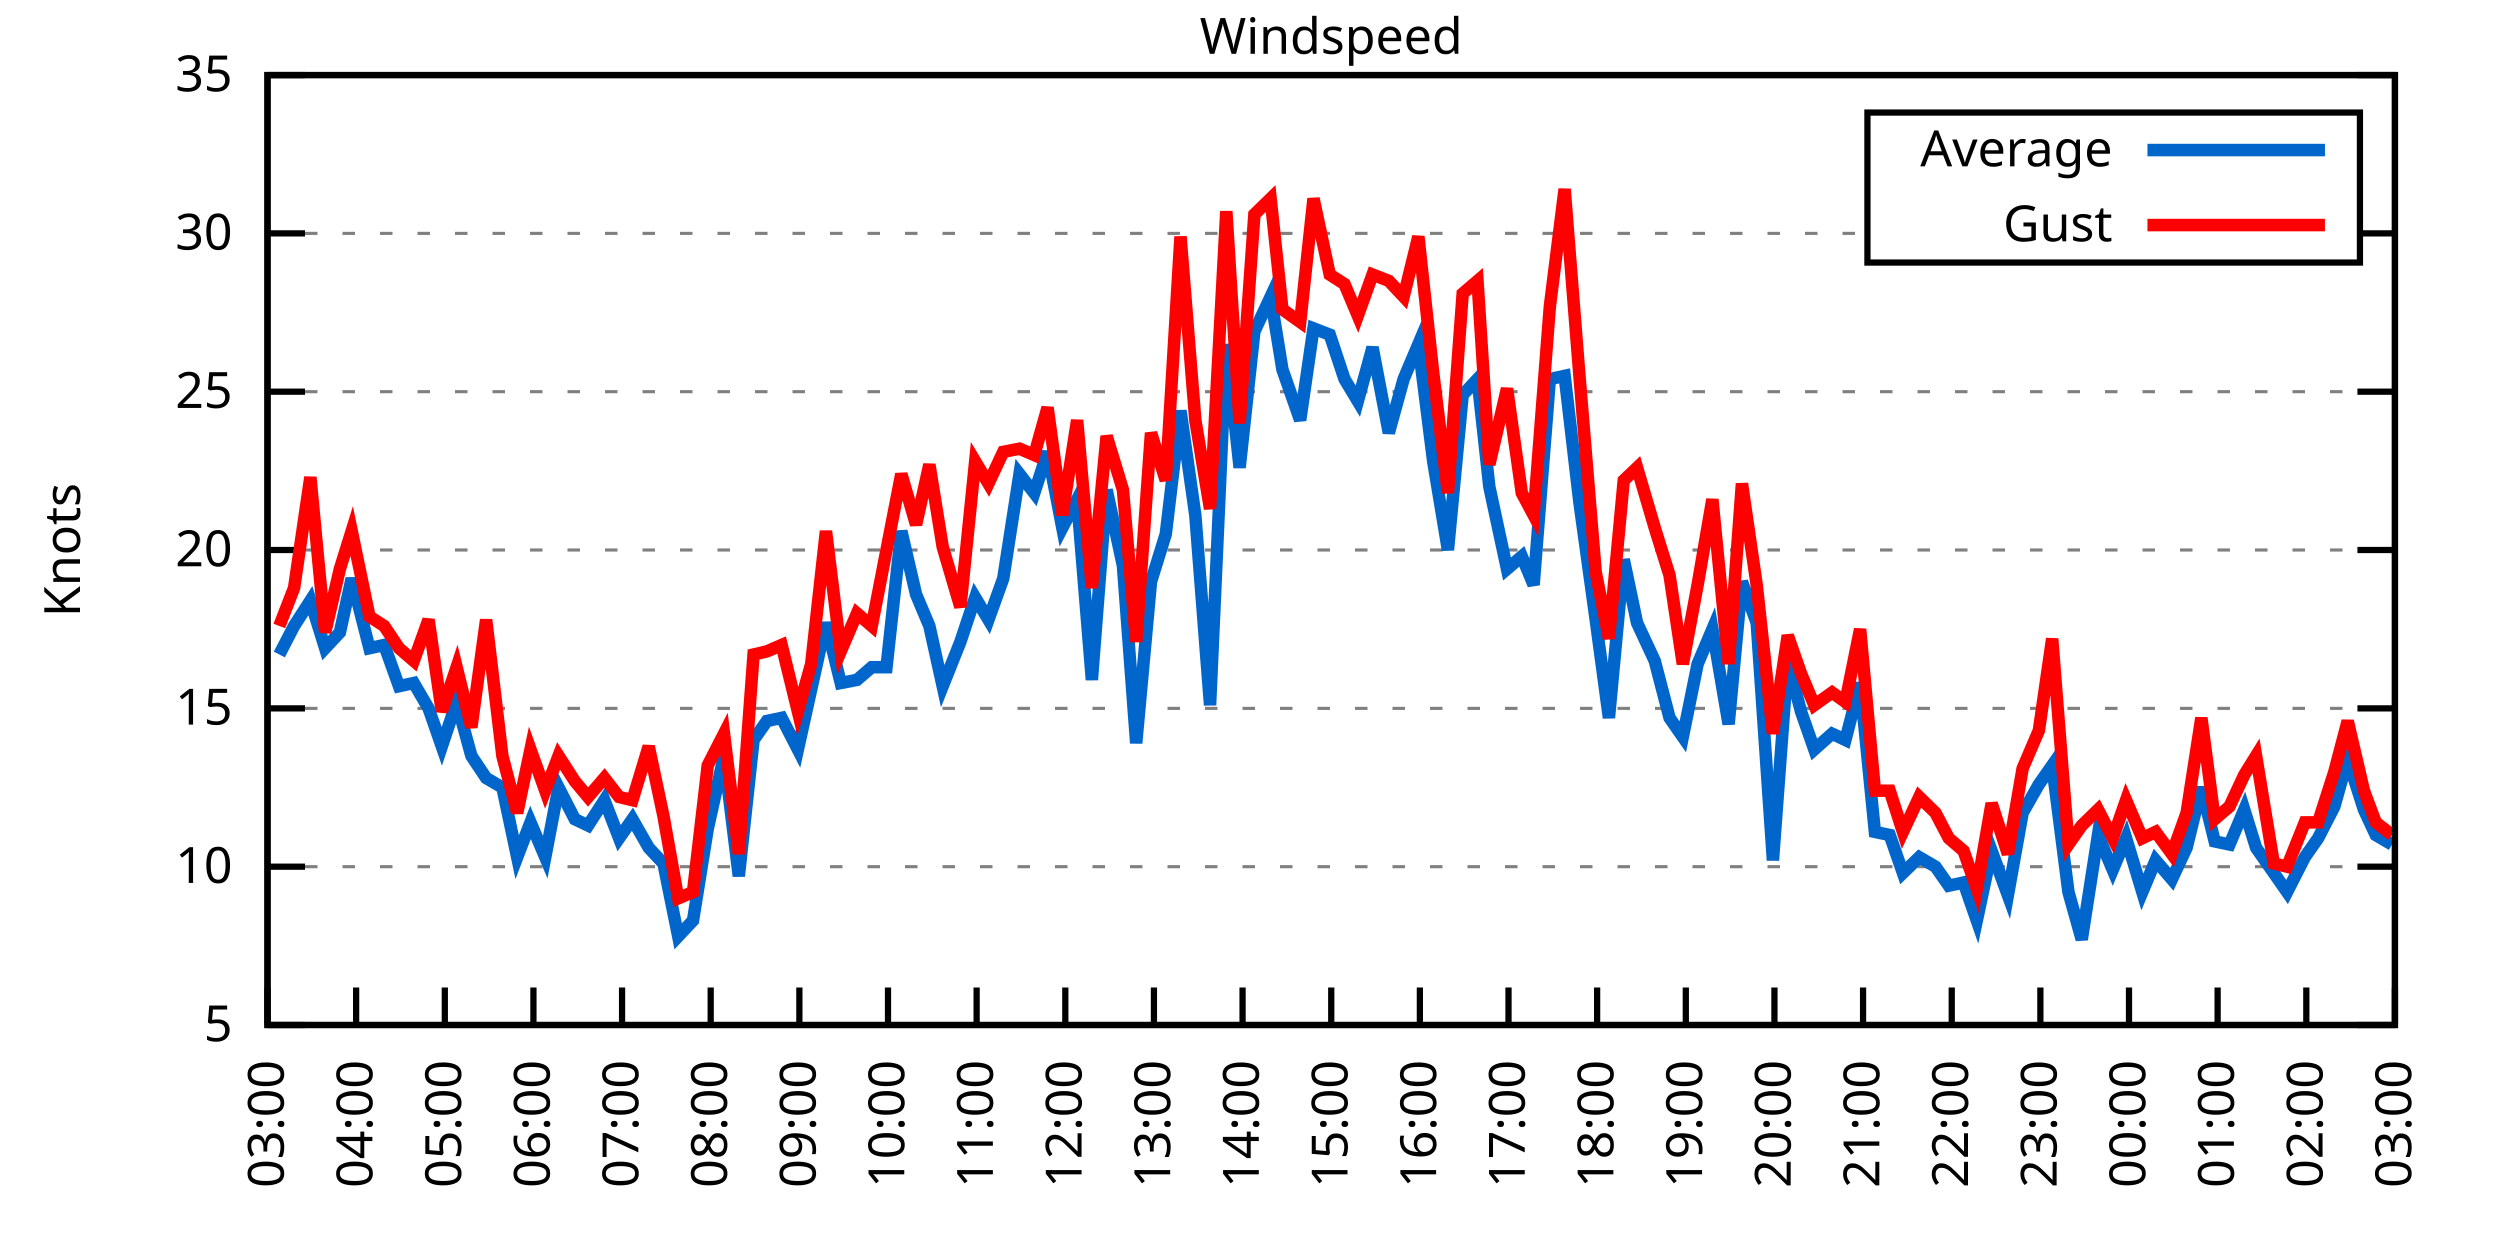
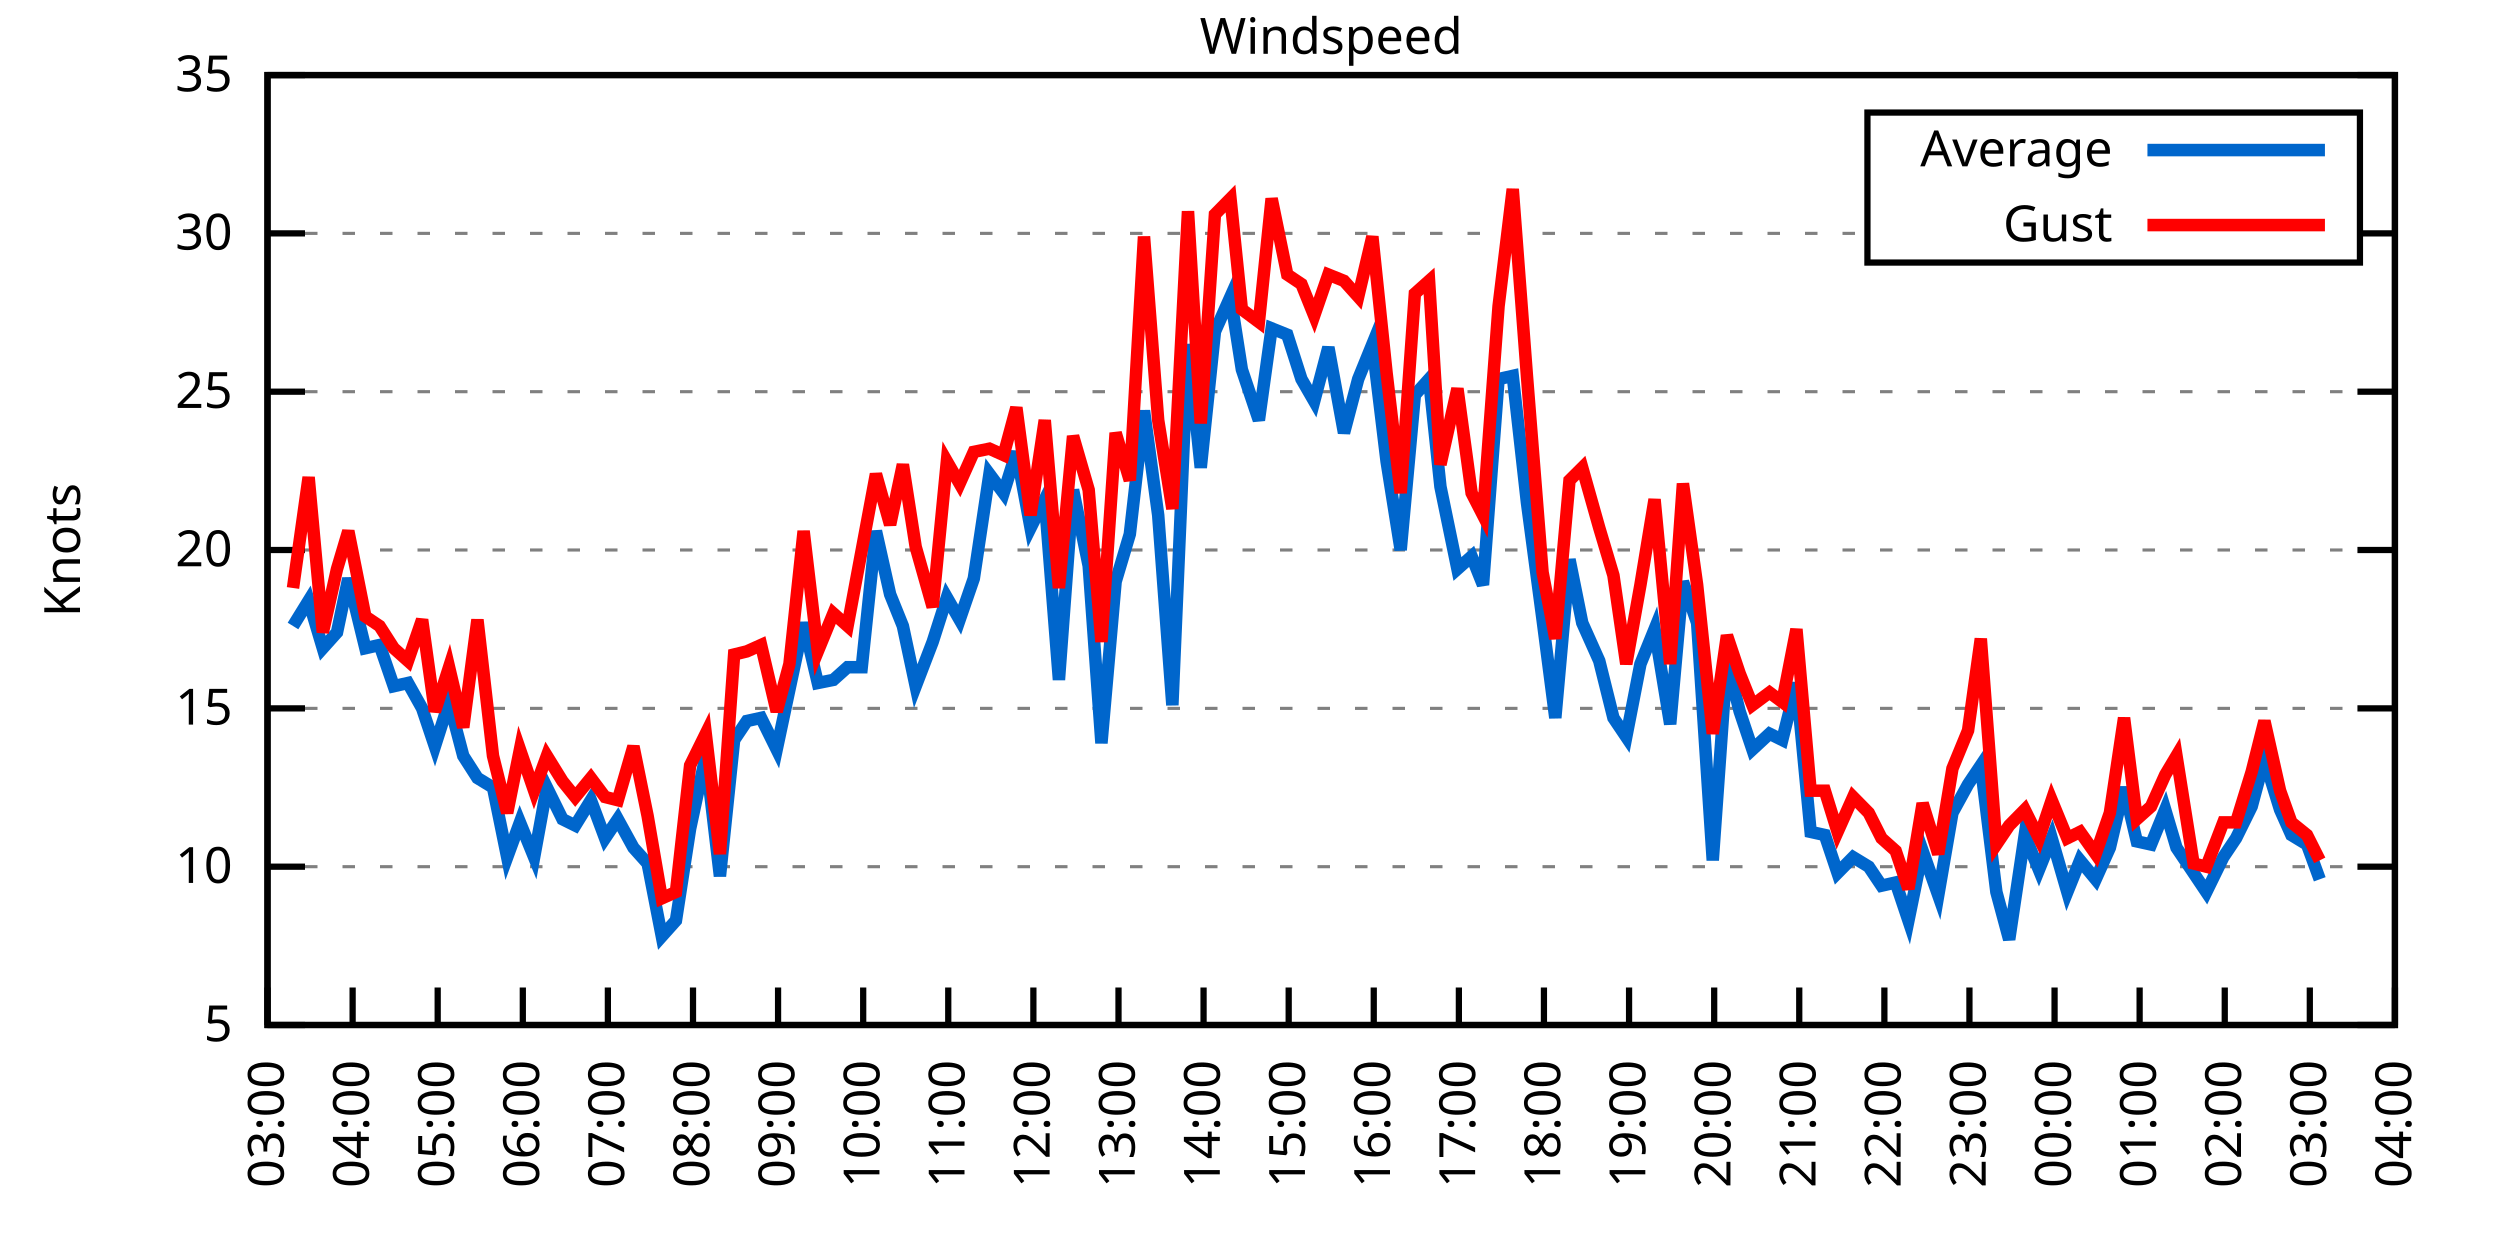
<svg xmlns="http://www.w3.org/2000/svg" xmlns:xlink="http://www.w3.org/1999/xlink" width="400" height="200" viewBox="0 0 400 200">
  <g id="gnuplot_canvas">
    <rect x="0" y="0" width="400" height="200" fill="none" />
    <defs>
      <circle id="gpDot" r="0.5" stroke-width="0.5" stroke="currentColor" />
      <path id="gpPt0" stroke-width="0.333" stroke="currentColor" d="M-1,0 h2 M0,-1 v2" />
      <path id="gpPt1" stroke-width="0.333" stroke="currentColor" d="M-1,-1 L1,1 M1,-1 L-1,1" />
      <path id="gpPt2" stroke-width="0.333" stroke="currentColor" d="M-1,0 L1,0 M0,-1 L0,1 M-1,-1 L1,1 M-1,1 L1,-1" />
      <rect id="gpPt3" stroke-width="0.333" stroke="currentColor" x="-1" y="-1" width="2" height="2" />
      <rect id="gpPt4" stroke-width="0.333" stroke="currentColor" fill="currentColor" x="-1" y="-1" width="2" height="2" />
      <circle id="gpPt5" stroke-width="0.333" stroke="currentColor" cx="0" cy="0" r="1" />
      <use xlink:href="#gpPt5" id="gpPt6" fill="currentColor" stroke="none" />
      <path id="gpPt7" stroke-width="0.333" stroke="currentColor" d="M0,-1.33 L-1.33,0.67 L1.33,0.67 z" />
      <use xlink:href="#gpPt7" id="gpPt8" fill="currentColor" stroke="none" />
      <use xlink:href="#gpPt7" id="gpPt9" stroke="currentColor" transform="rotate(180)" />
      <use xlink:href="#gpPt9" id="gpPt10" fill="currentColor" stroke="none" />
      <use xlink:href="#gpPt3" id="gpPt11" stroke="currentColor" transform="rotate(45)" />
      <use xlink:href="#gpPt11" id="gpPt12" fill="currentColor" stroke="none" />
      <path id="gpPt13" stroke-width="0.333" stroke="currentColor" d="M0,1.330 L1.265,0.411 L0.782,-1.067 L-0.782,-1.076 L-1.265,0.411 z" />
      <use xlink:href="#gpPt13" id="gpPt14" fill="currentColor" stroke="none" />
      <filter id="textbox" filterUnits="objectBoundingBox" x="0" y="0" height="1" width="1">
        <feFlood flood-color="white" flood-opacity="1" result="bgnd" />
        <feComposite in="SourceGraphic" in2="bgnd" operator="atop" />
      </filter>
      <filter id="greybox" filterUnits="objectBoundingBox" x="0" y="0" height="1" width="1">
        <feFlood flood-color="lightgrey" flood-opacity="1" result="grey" />
        <feComposite in="SourceGraphic" in2="grey" operator="atop" />
      </filter>
    </defs>
    <g fill="none" color="white" stroke="currentColor" stroke-width="1.00" stroke-linecap="butt" stroke-linejoin="miter">
</g>
    <g fill="none" color="black" stroke="currentColor" stroke-width="1.00" stroke-linecap="butt" stroke-linejoin="miter">
      <g stroke="none" shape-rendering="crispEdges">
        <polygon fill="rgb(255, 255, 255)" points="42.80,164.00 383.18,164.00 383.18,12.02 42.80,12.02 " />
      </g>
    </g>
    <g fill="none" color="black" stroke="currentColor" stroke-width="1.00" stroke-linecap="butt" stroke-linejoin="miter">
</g>
    <g fill="none" color="black" stroke="black" stroke-width="0.50" stroke-linecap="butt" stroke-linejoin="miter">
</g>
    <g fill="none" color="gray" stroke="currentColor" stroke-width="0.50" stroke-linecap="butt" stroke-linejoin="miter">
      <path stroke="gray" stroke-dasharray="2,4" class="gridline" d="M42.80,164.00 L383.19,164.00  " />
    </g>
    <g fill="none" color="gray" stroke="gray" stroke-width="1.00" stroke-linecap="butt" stroke-linejoin="miter">
</g>
    <g fill="none" color="black" stroke="currentColor" stroke-width="1.00" stroke-linecap="butt" stroke-linejoin="miter">
      <path stroke="black" d="M42.80,164.00 L48.80,164.00 M383.19,164.00 L377.19,164.00  " />
      <g transform="translate(37.20,166.60)" stroke="none" fill="black" font-family="Sans" font-size="8.00" text-anchor="end">
        <text>
          <tspan font-family="Sans"> 5</tspan>
        </text>
      </g>
    </g>
    <g fill="none" color="black" stroke="currentColor" stroke-width="1.00" stroke-linecap="butt" stroke-linejoin="miter">
</g>
    <g fill="none" color="black" stroke="black" stroke-width="0.50" stroke-linecap="butt" stroke-linejoin="miter">
</g>
    <g fill="none" color="gray" stroke="currentColor" stroke-width="0.50" stroke-linecap="butt" stroke-linejoin="miter">
      <path stroke="gray" stroke-dasharray="2,4" class="gridline" d="M42.80,138.67 L383.19,138.67  " />
    </g>
    <g fill="none" color="gray" stroke="gray" stroke-width="1.00" stroke-linecap="butt" stroke-linejoin="miter">
</g>
    <g fill="none" color="black" stroke="currentColor" stroke-width="1.00" stroke-linecap="butt" stroke-linejoin="miter">
      <path stroke="black" d="M42.80,138.67 L48.80,138.67 M383.19,138.67 L377.19,138.67  " />
      <g transform="translate(37.20,141.27)" stroke="none" fill="black" font-family="Sans" font-size="8.00" text-anchor="end">
        <text>
          <tspan font-family="Sans"> 10</tspan>
        </text>
      </g>
    </g>
    <g fill="none" color="black" stroke="currentColor" stroke-width="1.00" stroke-linecap="butt" stroke-linejoin="miter">
</g>
    <g fill="none" color="black" stroke="black" stroke-width="0.50" stroke-linecap="butt" stroke-linejoin="miter">
</g>
    <g fill="none" color="gray" stroke="currentColor" stroke-width="0.50" stroke-linecap="butt" stroke-linejoin="miter">
      <path stroke="gray" stroke-dasharray="2,4" class="gridline" d="M42.80,113.34 L383.19,113.34  " />
    </g>
    <g fill="none" color="gray" stroke="gray" stroke-width="1.00" stroke-linecap="butt" stroke-linejoin="miter">
</g>
    <g fill="none" color="black" stroke="currentColor" stroke-width="1.00" stroke-linecap="butt" stroke-linejoin="miter">
      <path stroke="black" d="M42.80,113.34 L48.80,113.34 M383.19,113.34 L377.19,113.34  " />
      <g transform="translate(37.20,115.94)" stroke="none" fill="black" font-family="Sans" font-size="8.00" text-anchor="end">
        <text>
          <tspan font-family="Sans"> 15</tspan>
        </text>
      </g>
    </g>
    <g fill="none" color="black" stroke="currentColor" stroke-width="1.00" stroke-linecap="butt" stroke-linejoin="miter">
</g>
    <g fill="none" color="black" stroke="black" stroke-width="0.50" stroke-linecap="butt" stroke-linejoin="miter">
</g>
    <g fill="none" color="gray" stroke="currentColor" stroke-width="0.50" stroke-linecap="butt" stroke-linejoin="miter">
      <path stroke="gray" stroke-dasharray="2,4" class="gridline" d="M42.80,88.00 L383.19,88.00  " />
    </g>
    <g fill="none" color="gray" stroke="gray" stroke-width="1.00" stroke-linecap="butt" stroke-linejoin="miter">
</g>
    <g fill="none" color="black" stroke="currentColor" stroke-width="1.00" stroke-linecap="butt" stroke-linejoin="miter">
      <path stroke="black" d="M42.80,88.00 L48.80,88.00 M383.19,88.00 L377.19,88.00  " />
      <g transform="translate(37.20,90.60)" stroke="none" fill="black" font-family="Sans" font-size="8.00" text-anchor="end">
        <text>
          <tspan font-family="Sans"> 20</tspan>
        </text>
      </g>
    </g>
    <g fill="none" color="black" stroke="currentColor" stroke-width="1.00" stroke-linecap="butt" stroke-linejoin="miter">
</g>
    <g fill="none" color="black" stroke="black" stroke-width="0.50" stroke-linecap="butt" stroke-linejoin="miter">
</g>
    <g fill="none" color="gray" stroke="currentColor" stroke-width="0.50" stroke-linecap="butt" stroke-linejoin="miter">
      <path stroke="gray" stroke-dasharray="2,4" class="gridline" d="M42.80,62.67 L383.19,62.67  " />
    </g>
    <g fill="none" color="gray" stroke="gray" stroke-width="1.00" stroke-linecap="butt" stroke-linejoin="miter">
</g>
    <g fill="none" color="black" stroke="currentColor" stroke-width="1.00" stroke-linecap="butt" stroke-linejoin="miter">
      <path stroke="black" d="M42.80,62.67 L48.80,62.67 M383.19,62.67 L377.19,62.67  " />
      <g transform="translate(37.20,65.27)" stroke="none" fill="black" font-family="Sans" font-size="8.00" text-anchor="end">
        <text>
          <tspan font-family="Sans"> 25</tspan>
        </text>
      </g>
    </g>
    <g fill="none" color="black" stroke="currentColor" stroke-width="1.00" stroke-linecap="butt" stroke-linejoin="miter">
</g>
    <g fill="none" color="black" stroke="black" stroke-width="0.50" stroke-linecap="butt" stroke-linejoin="miter">
</g>
    <g fill="none" color="gray" stroke="currentColor" stroke-width="0.50" stroke-linecap="butt" stroke-linejoin="miter">
      <path stroke="gray" stroke-dasharray="2,4" class="gridline" d="M42.80,37.34 L298.79,37.34 M377.59,37.34 L383.19,37.34  " />
    </g>
    <g fill="none" color="gray" stroke="gray" stroke-width="1.00" stroke-linecap="butt" stroke-linejoin="miter">
</g>
    <g fill="none" color="black" stroke="currentColor" stroke-width="1.00" stroke-linecap="butt" stroke-linejoin="miter">
      <path stroke="black" d="M42.80,37.34 L48.80,37.34 M383.19,37.34 L377.19,37.34  " />
      <g transform="translate(37.20,39.94)" stroke="none" fill="black" font-family="Sans" font-size="8.00" text-anchor="end">
        <text>
          <tspan font-family="Sans"> 30</tspan>
        </text>
      </g>
    </g>
    <g fill="none" color="black" stroke="currentColor" stroke-width="1.00" stroke-linecap="butt" stroke-linejoin="miter">
</g>
    <g fill="none" color="black" stroke="black" stroke-width="0.50" stroke-linecap="butt" stroke-linejoin="miter">
</g>
    <g fill="none" color="gray" stroke="currentColor" stroke-width="0.50" stroke-linecap="butt" stroke-linejoin="miter">
      <path stroke="gray" stroke-dasharray="2,4" class="gridline" d="M42.80,12.01 L383.19,12.01  " />
    </g>
    <g fill="none" color="gray" stroke="gray" stroke-width="1.00" stroke-linecap="butt" stroke-linejoin="miter">
</g>
    <g fill="none" color="black" stroke="currentColor" stroke-width="1.00" stroke-linecap="butt" stroke-linejoin="miter">
      <path stroke="black" d="M42.80,12.01 L48.80,12.01 M383.19,12.01 L377.19,12.01  " />
      <g transform="translate(37.20,14.61)" stroke="none" fill="black" font-family="Sans" font-size="8.00" text-anchor="end">
        <text>
          <tspan font-family="Sans"> 35</tspan>
        </text>
      </g>
    </g>
    <g fill="none" color="black" stroke="currentColor" stroke-width="1.00" stroke-linecap="butt" stroke-linejoin="miter">
      <path stroke="black" d="M42.80,164.00 L42.80,158.00  " />
      <g transform="translate(45.40,169.60) rotate(270.00)" stroke="none" fill="black" font-family="Sans" font-size="8.00" text-anchor="end">
        <text>
          <tspan font-family="Sans">03:00</tspan>
        </text>
      </g>
    </g>
    <g fill="none" color="black" stroke="currentColor" stroke-width="1.00" stroke-linecap="butt" stroke-linejoin="miter">
-       <path stroke="black" d="M56.98,164.00 L56.98,158.00  " />
-       <g transform="translate(59.58,169.60) rotate(270.00)" stroke="none" fill="black" font-family="Sans" font-size="8.00" text-anchor="end">
+       <path stroke="black" d="M56.42,164.00 L56.42,158.00  " />
+       <g transform="translate(59.02,169.60) rotate(270.00)" stroke="none" fill="black" font-family="Sans" font-size="8.00" text-anchor="end">
        <text>
          <tspan font-family="Sans">04:00</tspan>
        </text>
      </g>
    </g>
    <g fill="none" color="black" stroke="currentColor" stroke-width="1.00" stroke-linecap="butt" stroke-linejoin="miter">
-       <path stroke="black" d="M71.17,164.00 L71.17,158.00  " />
-       <g transform="translate(73.77,169.60) rotate(270.00)" stroke="none" fill="black" font-family="Sans" font-size="8.00" text-anchor="end">
+       <path stroke="black" d="M70.03,164.00 L70.03,158.00  " />
+       <g transform="translate(72.63,169.60) rotate(270.00)" stroke="none" fill="black" font-family="Sans" font-size="8.00" text-anchor="end">
        <text>
          <tspan font-family="Sans">05:00</tspan>
        </text>
      </g>
    </g>
    <g fill="none" color="black" stroke="currentColor" stroke-width="1.00" stroke-linecap="butt" stroke-linejoin="miter">
-       <path stroke="black" d="M85.35,164.00 L85.35,158.00  " />
-       <g transform="translate(87.95,169.60) rotate(270.00)" stroke="none" fill="black" font-family="Sans" font-size="8.00" text-anchor="end">
+       <path stroke="black" d="M83.65,164.00 L83.65,158.00  " />
+       <g transform="translate(86.25,169.60) rotate(270.00)" stroke="none" fill="black" font-family="Sans" font-size="8.00" text-anchor="end">
        <text>
          <tspan font-family="Sans">06:00</tspan>
        </text>
      </g>
    </g>
    <g fill="none" color="black" stroke="currentColor" stroke-width="1.00" stroke-linecap="butt" stroke-linejoin="miter">
-       <path stroke="black" d="M99.53,164.00 L99.53,158.00  " />
-       <g transform="translate(102.13,169.60) rotate(270.00)" stroke="none" fill="black" font-family="Sans" font-size="8.00" text-anchor="end">
+       <path stroke="black" d="M97.26,164.00 L97.26,158.00  " />
+       <g transform="translate(99.86,169.60) rotate(270.00)" stroke="none" fill="black" font-family="Sans" font-size="8.00" text-anchor="end">
        <text>
          <tspan font-family="Sans">07:00</tspan>
        </text>
      </g>
    </g>
    <g fill="none" color="black" stroke="currentColor" stroke-width="1.00" stroke-linecap="butt" stroke-linejoin="miter">
-       <path stroke="black" d="M113.71,164.00 L113.71,158.00  " />
-       <g transform="translate(116.31,169.60) rotate(270.00)" stroke="none" fill="black" font-family="Sans" font-size="8.00" text-anchor="end">
+       <path stroke="black" d="M110.88,164.00 L110.88,158.00  " />
+       <g transform="translate(113.48,169.60) rotate(270.00)" stroke="none" fill="black" font-family="Sans" font-size="8.00" text-anchor="end">
        <text>
          <tspan font-family="Sans">08:00</tspan>
        </text>
      </g>
    </g>
    <g fill="none" color="black" stroke="currentColor" stroke-width="1.00" stroke-linecap="butt" stroke-linejoin="miter">
-       <path stroke="black" d="M127.90,164.00 L127.90,158.00  " />
-       <g transform="translate(130.50,169.60) rotate(270.00)" stroke="none" fill="black" font-family="Sans" font-size="8.00" text-anchor="end">
+       <path stroke="black" d="M124.49,164.00 L124.49,158.00  " />
+       <g transform="translate(127.09,169.60) rotate(270.00)" stroke="none" fill="black" font-family="Sans" font-size="8.00" text-anchor="end">
        <text>
          <tspan font-family="Sans">09:00</tspan>
        </text>
      </g>
    </g>
    <g fill="none" color="black" stroke="currentColor" stroke-width="1.00" stroke-linecap="butt" stroke-linejoin="miter">
-       <path stroke="black" d="M142.08,164.00 L142.08,158.00  " />
-       <g transform="translate(144.68,169.60) rotate(270.00)" stroke="none" fill="black" font-family="Sans" font-size="8.00" text-anchor="end">
+       <path stroke="black" d="M138.11,164.00 L138.11,158.00  " />
+       <g transform="translate(140.71,169.60) rotate(270.00)" stroke="none" fill="black" font-family="Sans" font-size="8.00" text-anchor="end">
        <text>
          <tspan font-family="Sans">10:00</tspan>
        </text>
      </g>
    </g>
    <g fill="none" color="black" stroke="currentColor" stroke-width="1.00" stroke-linecap="butt" stroke-linejoin="miter">
-       <path stroke="black" d="M156.26,164.00 L156.26,158.00  " />
-       <g transform="translate(158.86,169.60) rotate(270.00)" stroke="none" fill="black" font-family="Sans" font-size="8.00" text-anchor="end">
+       <path stroke="black" d="M151.72,164.00 L151.72,158.00  " />
+       <g transform="translate(154.32,169.60) rotate(270.00)" stroke="none" fill="black" font-family="Sans" font-size="8.00" text-anchor="end">
        <text>
          <tspan font-family="Sans">11:00</tspan>
        </text>
      </g>
    </g>
    <g fill="none" color="black" stroke="currentColor" stroke-width="1.00" stroke-linecap="butt" stroke-linejoin="miter">
-       <path stroke="black" d="M170.45,164.00 L170.45,158.00  " />
-       <g transform="translate(173.05,169.60) rotate(270.00)" stroke="none" fill="black" font-family="Sans" font-size="8.00" text-anchor="end">
+       <path stroke="black" d="M165.34,164.00 L165.34,158.00  " />
+       <g transform="translate(167.94,169.60) rotate(270.00)" stroke="none" fill="black" font-family="Sans" font-size="8.00" text-anchor="end">
        <text>
          <tspan font-family="Sans">12:00</tspan>
        </text>
      </g>
    </g>
    <g fill="none" color="black" stroke="currentColor" stroke-width="1.00" stroke-linecap="butt" stroke-linejoin="miter">
-       <path stroke="black" d="M184.63,164.00 L184.63,158.00  " />
-       <g transform="translate(187.23,169.60) rotate(270.00)" stroke="none" fill="black" font-family="Sans" font-size="8.00" text-anchor="end">
+       <path stroke="black" d="M178.96,164.00 L178.96,158.00  " />
+       <g transform="translate(181.56,169.60) rotate(270.00)" stroke="none" fill="black" font-family="Sans" font-size="8.00" text-anchor="end">
        <text>
          <tspan font-family="Sans">13:00</tspan>
        </text>
      </g>
    </g>
    <g fill="none" color="black" stroke="currentColor" stroke-width="1.00" stroke-linecap="butt" stroke-linejoin="miter">
-       <path stroke="black" d="M198.81,164.00 L198.81,158.00  " />
-       <g transform="translate(201.41,169.60) rotate(270.00)" stroke="none" fill="black" font-family="Sans" font-size="8.00" text-anchor="end">
+       <path stroke="black" d="M192.57,164.00 L192.57,158.00  " />
+       <g transform="translate(195.17,169.60) rotate(270.00)" stroke="none" fill="black" font-family="Sans" font-size="8.00" text-anchor="end">
        <text>
          <tspan font-family="Sans">14:00</tspan>
        </text>
      </g>
    </g>
    <g fill="none" color="black" stroke="currentColor" stroke-width="1.00" stroke-linecap="butt" stroke-linejoin="miter">
-       <path stroke="black" d="M213.00,164.00 L213.00,158.00  " />
-       <g transform="translate(215.60,169.60) rotate(270.00)" stroke="none" fill="black" font-family="Sans" font-size="8.00" text-anchor="end">
+       <path stroke="black" d="M206.19,164.00 L206.19,158.00  " />
+       <g transform="translate(208.79,169.60) rotate(270.00)" stroke="none" fill="black" font-family="Sans" font-size="8.00" text-anchor="end">
        <text>
          <tspan font-family="Sans">15:00</tspan>
        </text>
      </g>
    </g>
    <g fill="none" color="black" stroke="currentColor" stroke-width="1.00" stroke-linecap="butt" stroke-linejoin="miter">
-       <path stroke="black" d="M227.18,164.00 L227.18,158.00  " />
-       <g transform="translate(229.78,169.60) rotate(270.00)" stroke="none" fill="black" font-family="Sans" font-size="8.00" text-anchor="end">
+       <path stroke="black" d="M219.80,164.00 L219.80,158.00  " />
+       <g transform="translate(222.40,169.60) rotate(270.00)" stroke="none" fill="black" font-family="Sans" font-size="8.00" text-anchor="end">
        <text>
          <tspan font-family="Sans">16:00</tspan>
        </text>
      </g>
    </g>
    <g fill="none" color="black" stroke="currentColor" stroke-width="1.00" stroke-linecap="butt" stroke-linejoin="miter">
-       <path stroke="black" d="M241.36,164.00 L241.36,158.00  " />
-       <g transform="translate(243.96,169.60) rotate(270.00)" stroke="none" fill="black" font-family="Sans" font-size="8.00" text-anchor="end">
+       <path stroke="black" d="M233.42,164.00 L233.42,158.00  " />
+       <g transform="translate(236.02,169.60) rotate(270.00)" stroke="none" fill="black" font-family="Sans" font-size="8.00" text-anchor="end">
        <text>
          <tspan font-family="Sans">17:00</tspan>
        </text>
      </g>
    </g>
    <g fill="none" color="black" stroke="currentColor" stroke-width="1.00" stroke-linecap="butt" stroke-linejoin="miter">
-       <path stroke="black" d="M255.54,164.00 L255.54,158.00  " />
-       <g transform="translate(258.14,169.60) rotate(270.00)" stroke="none" fill="black" font-family="Sans" font-size="8.00" text-anchor="end">
+       <path stroke="black" d="M247.03,164.00 L247.03,158.00  " />
+       <g transform="translate(249.63,169.60) rotate(270.00)" stroke="none" fill="black" font-family="Sans" font-size="8.00" text-anchor="end">
        <text>
          <tspan font-family="Sans">18:00</tspan>
        </text>
      </g>
    </g>
    <g fill="none" color="black" stroke="currentColor" stroke-width="1.00" stroke-linecap="butt" stroke-linejoin="miter">
-       <path stroke="black" d="M269.73,164.00 L269.73,158.00  " />
-       <g transform="translate(272.33,169.60) rotate(270.00)" stroke="none" fill="black" font-family="Sans" font-size="8.00" text-anchor="end">
+       <path stroke="black" d="M260.65,164.00 L260.65,158.00  " />
+       <g transform="translate(263.25,169.60) rotate(270.00)" stroke="none" fill="black" font-family="Sans" font-size="8.00" text-anchor="end">
        <text>
          <tspan font-family="Sans">19:00</tspan>
        </text>
      </g>
    </g>
    <g fill="none" color="black" stroke="currentColor" stroke-width="1.00" stroke-linecap="butt" stroke-linejoin="miter">
-       <path stroke="black" d="M283.91,164.00 L283.91,158.00  " />
-       <g transform="translate(286.51,169.60) rotate(270.00)" stroke="none" fill="black" font-family="Sans" font-size="8.00" text-anchor="end">
+       <path stroke="black" d="M274.27,164.00 L274.27,158.00  " />
+       <g transform="translate(276.87,169.60) rotate(270.00)" stroke="none" fill="black" font-family="Sans" font-size="8.00" text-anchor="end">
        <text>
          <tspan font-family="Sans">20:00</tspan>
        </text>
      </g>
    </g>
    <g fill="none" color="black" stroke="currentColor" stroke-width="1.00" stroke-linecap="butt" stroke-linejoin="miter">
-       <path stroke="black" d="M298.09,164.00 L298.09,158.00  " />
-       <g transform="translate(300.69,169.60) rotate(270.00)" stroke="none" fill="black" font-family="Sans" font-size="8.00" text-anchor="end">
+       <path stroke="black" d="M287.88,164.00 L287.88,158.00  " />
+       <g transform="translate(290.48,169.60) rotate(270.00)" stroke="none" fill="black" font-family="Sans" font-size="8.00" text-anchor="end">
        <text>
          <tspan font-family="Sans">21:00</tspan>
        </text>
      </g>
    </g>
    <g fill="none" color="black" stroke="currentColor" stroke-width="1.00" stroke-linecap="butt" stroke-linejoin="miter">
-       <path stroke="black" d="M312.28,164.00 L312.28,158.00  " />
-       <g transform="translate(314.88,169.60) rotate(270.00)" stroke="none" fill="black" font-family="Sans" font-size="8.00" text-anchor="end">
+       <path stroke="black" d="M301.50,164.00 L301.50,158.00  " />
+       <g transform="translate(304.10,169.60) rotate(270.00)" stroke="none" fill="black" font-family="Sans" font-size="8.00" text-anchor="end">
        <text>
          <tspan font-family="Sans">22:00</tspan>
        </text>
      </g>
    </g>
    <g fill="none" color="black" stroke="currentColor" stroke-width="1.00" stroke-linecap="butt" stroke-linejoin="miter">
-       <path stroke="black" d="M326.46,164.00 L326.46,158.00  " />
-       <g transform="translate(329.06,169.60) rotate(270.00)" stroke="none" fill="black" font-family="Sans" font-size="8.00" text-anchor="end">
+       <path stroke="black" d="M315.11,164.00 L315.11,158.00  " />
+       <g transform="translate(317.71,169.60) rotate(270.00)" stroke="none" fill="black" font-family="Sans" font-size="8.00" text-anchor="end">
        <text>
          <tspan font-family="Sans">23:00</tspan>
        </text>
      </g>
    </g>
    <g fill="none" color="black" stroke="currentColor" stroke-width="1.00" stroke-linecap="butt" stroke-linejoin="miter">
-       <path stroke="black" d="M340.64,164.00 L340.64,158.00  " />
-       <g transform="translate(343.24,169.60) rotate(270.00)" stroke="none" fill="black" font-family="Sans" font-size="8.00" text-anchor="end">
+       <path stroke="black" d="M328.73,164.00 L328.73,158.00  " />
+       <g transform="translate(331.33,169.60) rotate(270.00)" stroke="none" fill="black" font-family="Sans" font-size="8.00" text-anchor="end">
        <text>
          <tspan font-family="Sans">00:00</tspan>
        </text>
      </g>
    </g>
    <g fill="none" color="black" stroke="currentColor" stroke-width="1.00" stroke-linecap="butt" stroke-linejoin="miter">
-       <path stroke="black" d="M354.82,164.00 L354.82,158.00  " />
-       <g transform="translate(357.42,169.60) rotate(270.00)" stroke="none" fill="black" font-family="Sans" font-size="8.00" text-anchor="end">
+       <path stroke="black" d="M342.34,164.00 L342.34,158.00  " />
+       <g transform="translate(344.94,169.60) rotate(270.00)" stroke="none" fill="black" font-family="Sans" font-size="8.00" text-anchor="end">
        <text>
          <tspan font-family="Sans">01:00</tspan>
        </text>
      </g>
    </g>
    <g fill="none" color="black" stroke="currentColor" stroke-width="1.00" stroke-linecap="butt" stroke-linejoin="miter">
-       <path stroke="black" d="M369.01,164.00 L369.01,158.00  " />
-       <g transform="translate(371.61,169.60) rotate(270.00)" stroke="none" fill="black" font-family="Sans" font-size="8.00" text-anchor="end">
+       <path stroke="black" d="M355.96,164.00 L355.96,158.00  " />
+       <g transform="translate(358.56,169.60) rotate(270.00)" stroke="none" fill="black" font-family="Sans" font-size="8.00" text-anchor="end">
        <text>
          <tspan font-family="Sans">02:00</tspan>
+         </text>
+       </g>
+     </g>
+     <g fill="none" color="black" stroke="currentColor" stroke-width="1.00" stroke-linecap="butt" stroke-linejoin="miter">
+       <path stroke="black" d="M369.57,164.00 L369.57,158.00  " />
+       <g transform="translate(372.17,169.60) rotate(270.00)" stroke="none" fill="black" font-family="Sans" font-size="8.00" text-anchor="end">
+         <text>
+           <tspan font-family="Sans">03:00</tspan>
        </text>
      </g>
    </g>
    <g fill="none" color="black" stroke="currentColor" stroke-width="1.00" stroke-linecap="butt" stroke-linejoin="miter">
      <path stroke="black" d="M383.19,164.00 L383.19,158.00  " />
      <g transform="translate(385.79,169.60) rotate(270.00)" stroke="none" fill="black" font-family="Sans" font-size="8.00" text-anchor="end">
        <text>
-           <tspan font-family="Sans">03:00</tspan>
+           <tspan font-family="Sans">04:00</tspan>
        </text>
      </g>
    </g>
    <g fill="none" color="black" stroke="currentColor" stroke-width="1.00" stroke-linecap="butt" stroke-linejoin="miter">
</g>
    <g fill="none" color="black" stroke="currentColor" stroke-width="1.00" stroke-linecap="butt" stroke-linejoin="miter">
      <path stroke="black" d="M42.80,12.01 L42.80,164.00 L383.19,164.00 L383.19,12.01 L42.80,12.01 Z  " />
    </g>
    <g fill="none" color="black" stroke="currentColor" stroke-width="1.00" stroke-linecap="butt" stroke-linejoin="miter">
</g>
    <g fill="none" color="black" stroke="currentColor" stroke-width="1.00" stroke-linecap="butt" stroke-linejoin="miter">
      <path stroke="black" d="M298.79,42.01 L298.79,18.01 L377.59,18.01 L377.59,42.01 L298.79,42.01 Z  " />
    </g>
    <g id="Windspeed_plot_1">
      <g fill="none" color="white" stroke="black" stroke-width="2.00" stroke-linecap="butt" stroke-linejoin="miter">
</g>
      <g fill="none" color="black" stroke="currentColor" stroke-width="2.00" stroke-linecap="butt" stroke-linejoin="miter">
        <g transform="translate(337.99,26.61)" stroke="none" fill="black" font-family="Sans" font-size="8.00" text-anchor="end">
          <text>
            <tspan font-family="Sans">Average</tspan>
          </text>
        </g>
      </g>
      <g fill="none" color="black" stroke="currentColor" stroke-width="2.00" stroke-linecap="butt" stroke-linejoin="miter">
-         <path stroke="rgb(  0, 102, 204)" d="M343.59,24.01 L371.99,24.01 M44.69,104.72 L47.05,100.16 L49.66,96.11 L52.02,103.71 L54.38,101.18 L56.27,92.56   L59.11,103.71 L61.47,103.20 L63.84,109.79 L66.20,109.28 L68.57,113.34 L70.69,119.42 L73.06,112.32 L75.42,120.94   L77.78,124.48 L80.38,126.00 L82.75,137.15 L84.88,131.58 L87.24,137.15 L89.37,126.00 L91.97,131.07 L94.09,132.08   L96.70,128.03 L99.06,134.11 L101.19,131.07 L103.79,135.63 L106.15,138.16 L108.51,149.81 L110.88,147.28 L113.24,132.59   L115.84,120.94 L118.21,140.19 L120.57,118.40 L122.70,115.36 L125.06,114.86 L127.66,119.92 L129.79,110.30 L132.15,99.66   L134.52,109.28 L137.12,108.78 L139.48,106.75 L141.84,106.75 L144.21,84.97 L146.57,95.10 L148.70,100.16 L150.83,109.79   L153.66,102.70 L156.03,95.60 L158.15,99.15 L160.52,92.56 L163.12,75.85 L165.48,78.89 L167.61,72.30 L169.97,84.46   L172.34,79.90 L174.70,108.78 L177.06,78.38 L179.67,90.54 L181.79,118.91 L184.16,93.07 L186.52,85.47 L188.88,65.71   L191.25,82.43 L193.61,112.83 L196.21,55.07 L198.34,74.83 L200.70,53.05 L203.30,47.47 L205.19,59.13 L208.03,67.23   L210.16,52.54 L212.76,53.55 L215.12,60.65 L217.25,64.19 L219.61,55.58 L222.21,69.26 L224.58,60.65 L226.94,55.07   L229.31,73.82 L231.67,88.00 L234.03,63.18 L236.40,60.65 L238.29,77.87 L241.12,91.04 L243.49,89.02 L245.38,93.58   L247.98,60.65 L250.34,60.14 L252.71,80.41 L255.31,99.15 L257.43,114.86 L259.80,89.52 L261.93,99.66 L264.76,105.74   L267.13,114.86 L269.25,117.90 L271.62,106.24 L273.98,100.67 L276.58,115.87 L278.71,93.07 L281.07,99.66 L283.67,137.66   L286.04,105.74 L288.16,113.84 L290.29,119.92 L293.13,117.39 L295.26,118.40 L297.62,109.28 L299.98,133.10 L302.35,133.60   L304.47,139.68 L307.08,137.15 L309.68,138.67 L311.80,141.71 L314.17,141.20 L316.29,147.28 L318.66,136.14 L321.26,143.23   L323.62,130.06 L326.22,125.50 L328.35,122.46 L330.95,142.72 L333.08,150.32 L335.68,133.60 L338.04,139.17 L340.17,134.11   L342.77,142.72 L344.90,137.66 L347.50,140.69 L349.86,135.63 L352.22,126.00 L354.35,134.62 L356.72,135.12 L359.08,129.55   L360.97,135.63 L363.81,139.68 L365.93,142.72 L368.77,137.15 L370.90,134.11 L373.50,129.04 L375.63,121.44 L378.23,129.55   L380.12,133.60 L382.72,135.12  " />
+         <path stroke="rgb(  0, 102, 204)" d="M343.59,24.01 L371.99,24.01 M46.88,100.16 L49.38,96.11 L51.65,103.71 L53.92,101.18 L55.73,92.56 L58.46,103.71   L60.73,103.20 L63.00,109.79 L65.27,109.28 L67.54,113.34 L69.58,119.42 L71.85,112.32 L74.12,120.94 L76.39,124.48   L78.88,126.00 L81.15,137.15 L83.19,131.58 L85.46,137.15 L87.50,126.00 L90.00,131.07 L92.04,132.08 L94.54,128.03   L96.81,134.11 L98.85,131.07 L101.35,135.63 L103.62,138.16 L105.89,149.81 L108.15,147.28 L110.42,132.59 L112.92,120.94   L115.19,140.19 L117.46,118.40 L119.50,115.36 L121.77,114.86 L124.27,119.92 L126.31,110.30 L128.58,99.66 L130.85,109.28   L133.34,108.78 L135.61,106.75 L137.88,106.75 L140.15,84.97 L142.42,95.10 L144.46,100.16 L146.51,109.79 L149.23,102.70   L151.50,95.60 L153.54,99.15 L155.81,92.56 L158.31,75.85 L160.57,78.89 L162.62,72.30 L164.89,84.46 L167.16,79.90   L169.43,108.78 L171.69,78.38 L174.19,90.54 L176.23,118.91 L178.50,93.07 L180.77,85.47 L183.04,65.71 L185.31,82.43   L187.58,112.83 L190.08,55.07 L192.12,74.83 L194.39,53.05 L196.88,47.47 L198.70,59.13 L201.42,67.23 L203.46,52.54   L205.96,53.55 L208.23,60.65 L210.27,64.19 L212.54,55.58 L215.04,69.26 L217.31,60.65 L219.58,55.07 L221.85,73.82   L224.11,88.00 L226.38,63.18 L228.65,60.65 L230.47,77.87 L233.19,91.04 L235.46,89.02 L237.28,93.58 L239.77,60.65   L242.04,60.14 L244.31,80.41 L246.81,99.15 L248.85,114.86 L251.12,89.52 L253.16,99.66 L255.88,105.74 L258.15,114.86   L260.20,117.90 L262.47,106.24 L264.73,100.67 L267.23,115.87 L269.27,93.07 L271.54,99.66 L274.04,137.66 L276.31,105.74   L278.35,113.84 L280.39,119.92 L283.12,117.39 L285.16,118.40 L287.43,109.28 L289.70,133.10 L291.97,133.60 L294.01,139.68   L296.50,137.15 L299.00,138.67 L301.04,141.71 L303.31,141.20 L305.35,147.28 L307.62,136.14 L310.12,143.23 L312.39,130.06   L314.89,125.50 L316.93,122.46 L319.42,142.72 L321.47,150.32 L323.96,133.60 L326.23,139.17 L328.27,134.11 L330.77,142.72   L332.81,137.66 L335.31,140.69 L337.58,135.63 L339.85,126.00 L341.89,134.62 L344.16,135.12 L346.43,129.55 L348.24,135.63   L350.97,139.68 L353.01,142.72 L355.73,137.15 L357.77,134.11 L360.27,129.04 L362.31,121.44 L364.81,129.55 L366.62,133.60   L369.12,135.12 L371.16,140.69  " />
      </g>
    </g>
    <g id="Windspeed_plot_2">
      <g fill="none" color="black" stroke="currentColor" stroke-width="2.00" stroke-linecap="butt" stroke-linejoin="miter">
        <g transform="translate(337.99,38.61)" stroke="none" fill="black" font-family="Sans" font-size="8.00" text-anchor="end">
          <text>
            <tspan font-family="Sans">Gust</tspan>
          </text>
        </g>
      </g>
      <g fill="none" color="black" stroke="currentColor" stroke-width="2.00" stroke-linecap="butt" stroke-linejoin="miter">
-         <path stroke="rgb(255,   0,   0)" d="M343.59,36.01 L371.99,36.01 M44.69,100.16 L47.05,94.08 L49.66,76.35 L52.02,101.18 L54.38,91.04 L56.27,84.97   L59.11,98.64 L61.47,100.16 L63.84,103.71 L66.20,105.74 L68.57,99.15 L70.69,113.84 L73.06,106.75 L75.42,116.38   L77.78,99.15 L80.38,120.94 L82.75,130.06 L84.88,119.92 L87.24,126.51 L89.37,120.94 L91.97,124.99 L94.09,127.52   L96.70,124.48 L99.06,127.52 L101.19,128.03 L103.79,119.42 L106.15,130.56 L108.51,143.73 L110.88,142.72 L113.24,122.46   L115.84,117.39 L118.21,136.64 L120.57,104.72 L122.70,104.22 L125.06,103.20 L127.66,113.84 L129.79,106.24 L132.15,84.97   L134.52,104.22 L137.12,98.14 L139.48,100.16 L141.84,88.00 L144.21,75.85 L146.57,83.95 L148.70,74.33 L150.83,87.50   L153.66,97.12 L156.03,73.82 L158.15,77.37 L160.52,72.30 L163.12,71.79 L165.48,72.81 L167.61,65.21 L169.97,82.43   L172.34,67.23 L174.70,94.08 L177.06,69.77 L179.67,78.38 L181.79,102.70 L184.16,69.26 L186.52,76.86 L188.88,37.85   L191.25,67.23 L193.61,81.42 L196.21,33.80 L198.34,67.74 L200.70,34.30 L203.30,31.77 L205.19,49.50 L208.03,51.53   L210.16,31.77 L212.76,43.93 L215.12,45.45 L217.25,50.51 L219.61,43.93 L222.21,44.94 L224.58,47.47 L226.94,37.85   L229.31,59.63 L231.67,78.89 L234.03,46.97 L236.40,44.94 L238.29,74.33 L241.12,62.17 L243.49,78.89 L245.38,82.43   L247.98,48.99 L250.34,30.25 L252.71,60.14 L255.31,91.55 L257.43,102.19 L259.80,76.86 L261.93,74.83 L264.76,84.46   L267.13,92.06 L269.25,106.24 L271.62,93.58 L273.98,79.90 L276.58,106.24 L278.71,77.37 L281.07,93.58 L283.67,117.39   L286.04,101.68 L288.16,107.76 L290.29,112.83 L293.13,110.80 L295.26,112.32 L297.62,100.67 L299.98,126.51 L302.35,126.51   L304.47,133.10 L307.08,127.52 L309.68,130.06 L311.80,134.11 L314.17,136.14 L316.29,142.21 L318.66,128.54 L321.26,136.64   L323.62,122.96 L326.22,116.88 L328.35,102.19 L330.95,135.12 L333.08,132.08 L335.68,129.55 L338.04,134.11 L340.17,128.03   L342.77,134.11 L344.90,133.10 L347.50,136.64 L349.86,130.06 L352.22,114.86 L354.35,131.07 L356.72,129.04 L359.08,123.98   L360.97,120.94 L363.81,138.16 L365.93,138.67 L368.77,131.58 L370.90,131.58 L373.50,123.47 L375.63,115.36 L378.23,126.51   L380.12,131.58 L382.72,133.60  " />
+         <path stroke="rgb(255,   0,   0)" d="M343.59,36.01 L371.99,36.01 M46.88,94.08 L49.38,76.35 L51.65,101.18 L53.92,91.04 L55.73,84.97 L58.46,98.64   L60.73,100.16 L63.00,103.71 L65.27,105.74 L67.54,99.15 L69.58,113.84 L71.85,106.75 L74.12,116.38 L76.39,99.15   L78.88,120.94 L81.15,130.06 L83.19,119.92 L85.46,126.51 L87.50,120.94 L90.00,124.99 L92.04,127.52 L94.54,124.48   L96.81,127.52 L98.85,128.03 L101.35,119.42 L103.62,130.56 L105.89,143.73 L108.15,142.72 L110.42,122.46 L112.92,117.39   L115.19,136.64 L117.46,104.72 L119.50,104.22 L121.77,103.20 L124.27,113.84 L126.31,106.24 L128.58,84.97 L130.85,104.22   L133.34,98.14 L135.61,100.16 L137.88,88.00 L140.15,75.85 L142.42,83.95 L144.46,74.33 L146.51,87.50 L149.23,97.12   L151.50,73.82 L153.54,77.37 L155.81,72.30 L158.31,71.79 L160.57,72.81 L162.62,65.21 L164.89,82.43 L167.16,67.23   L169.43,94.08 L171.69,69.77 L174.19,78.38 L176.23,102.70 L178.50,69.26 L180.77,76.86 L183.04,37.85 L185.31,67.23   L187.58,81.42 L190.08,33.80 L192.12,67.74 L194.39,34.30 L196.88,31.77 L198.70,49.50 L201.42,51.53 L203.46,31.77   L205.96,43.93 L208.23,45.45 L210.27,50.51 L212.54,43.93 L215.04,44.94 L217.31,47.47 L219.58,37.85 L221.85,59.63   L224.11,78.89 L226.38,46.97 L228.65,44.94 L230.47,74.33 L233.19,62.17 L235.46,78.89 L237.28,82.43 L239.77,48.99   L242.04,30.25 L244.31,60.14 L246.81,91.55 L248.85,102.19 L251.12,76.86 L253.16,74.83 L255.88,84.46 L258.15,92.06   L260.20,106.24 L262.47,93.58 L264.73,79.90 L267.23,106.24 L269.27,77.37 L271.54,93.58 L274.04,117.39 L276.31,101.68   L278.35,107.76 L280.39,112.83 L283.12,110.80 L285.16,112.32 L287.43,100.67 L289.70,126.51 L291.97,126.51 L294.01,133.10   L296.50,127.52 L299.00,130.06 L301.04,134.11 L303.31,136.14 L305.35,142.21 L307.62,128.54 L310.12,136.64 L312.39,122.96   L314.89,116.88 L316.93,102.19 L319.42,135.12 L321.47,132.08 L323.96,129.55 L326.23,134.11 L328.27,128.03 L330.77,134.11   L332.81,133.10 L335.31,136.64 L337.58,130.06 L339.85,114.86 L341.89,131.07 L344.16,129.04 L346.43,123.98 L348.24,120.94   L350.97,138.16 L353.01,138.67 L355.73,131.58 L357.77,131.58 L360.27,123.47 L362.31,115.36 L364.81,126.51 L366.62,131.58   L369.12,133.60 L371.16,137.66  " />
      </g>
    </g>
    <g fill="none" color="black" stroke="currentColor" stroke-width="2.00" stroke-linecap="butt" stroke-linejoin="miter">
</g>
    <g fill="none" color="black" stroke="black" stroke-width="1.00" stroke-linecap="butt" stroke-linejoin="miter">
</g>
    <g fill="none" color="black" stroke="currentColor" stroke-width="1.00" stroke-linecap="butt" stroke-linejoin="miter">
      <path stroke="black" d="M42.80,12.01 L42.80,164.00 L383.19,164.00 L383.19,12.01 L42.80,12.01 Z  " />
      <g transform="translate(12.80,88.01) rotate(270.00)" stroke="none" fill="black" font-family="Sans" font-size="8.00" text-anchor="middle">
        <text>
          <tspan font-family="Sans">Knots</tspan>
        </text>
      </g>
    </g>
    <g fill="none" color="black" stroke="currentColor" stroke-width="1.00" stroke-linecap="butt" stroke-linejoin="miter">
</g>
    <g fill="none" color="black" stroke="currentColor" stroke-width="1.00" stroke-linecap="butt" stroke-linejoin="miter">
      <g transform="translate(212.99,8.61)" stroke="none" fill="black" font-family="Sans" font-size="8.00" text-anchor="middle">
        <text>
          <tspan font-family="Sans">Windspeed</tspan>
        </text>
      </g>
    </g>
    <g fill="none" color="black" stroke="currentColor" stroke-width="1.00" stroke-linecap="butt" stroke-linejoin="miter">
</g>
  </g>
</svg>
